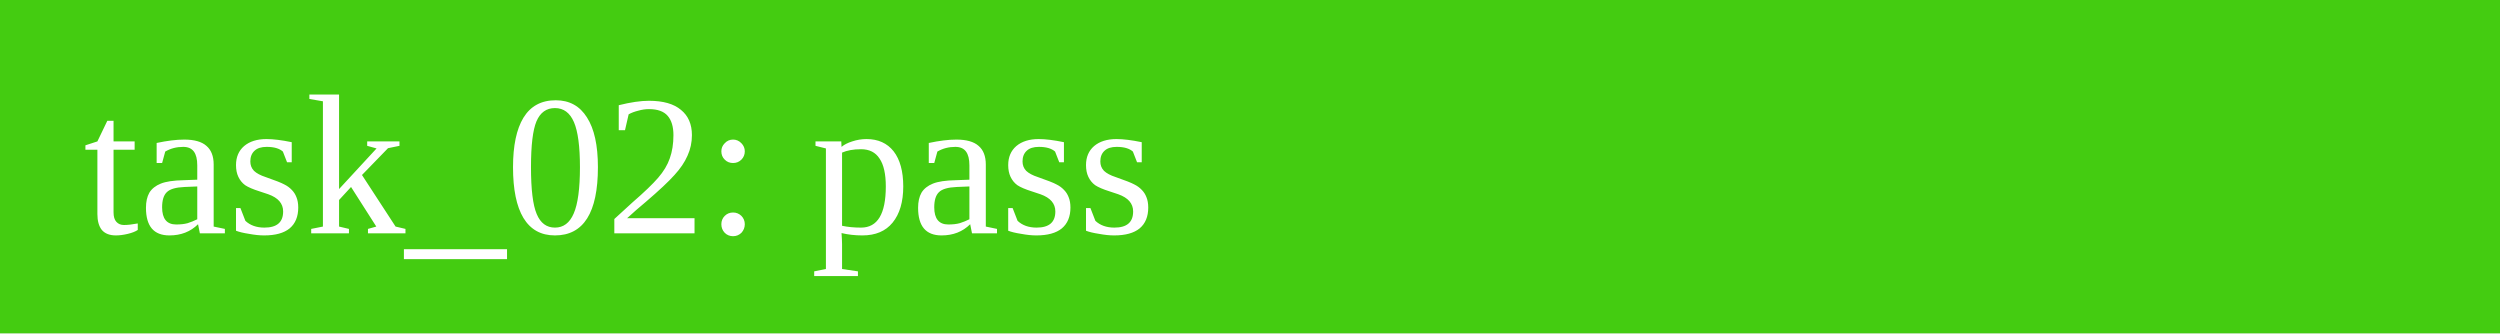
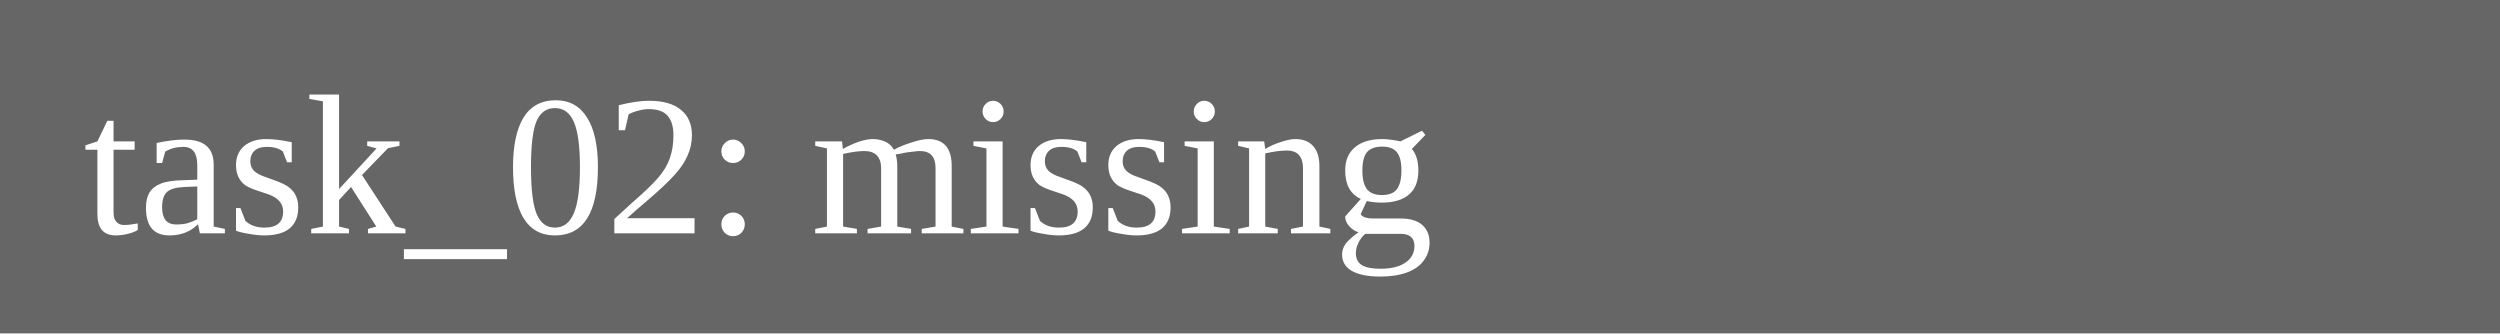
<svg xmlns="http://www.w3.org/2000/svg" width="150" height="20">
-   <rect width="150" height="20" fill="#4c1" />
-   <text x="5" y="14" fill="white">task_02: pass</text>
+   <rect width="150" height="20" fill="#666" />
+   <text x="5" y="14" fill="white">task_02: missing</text>
</svg>
